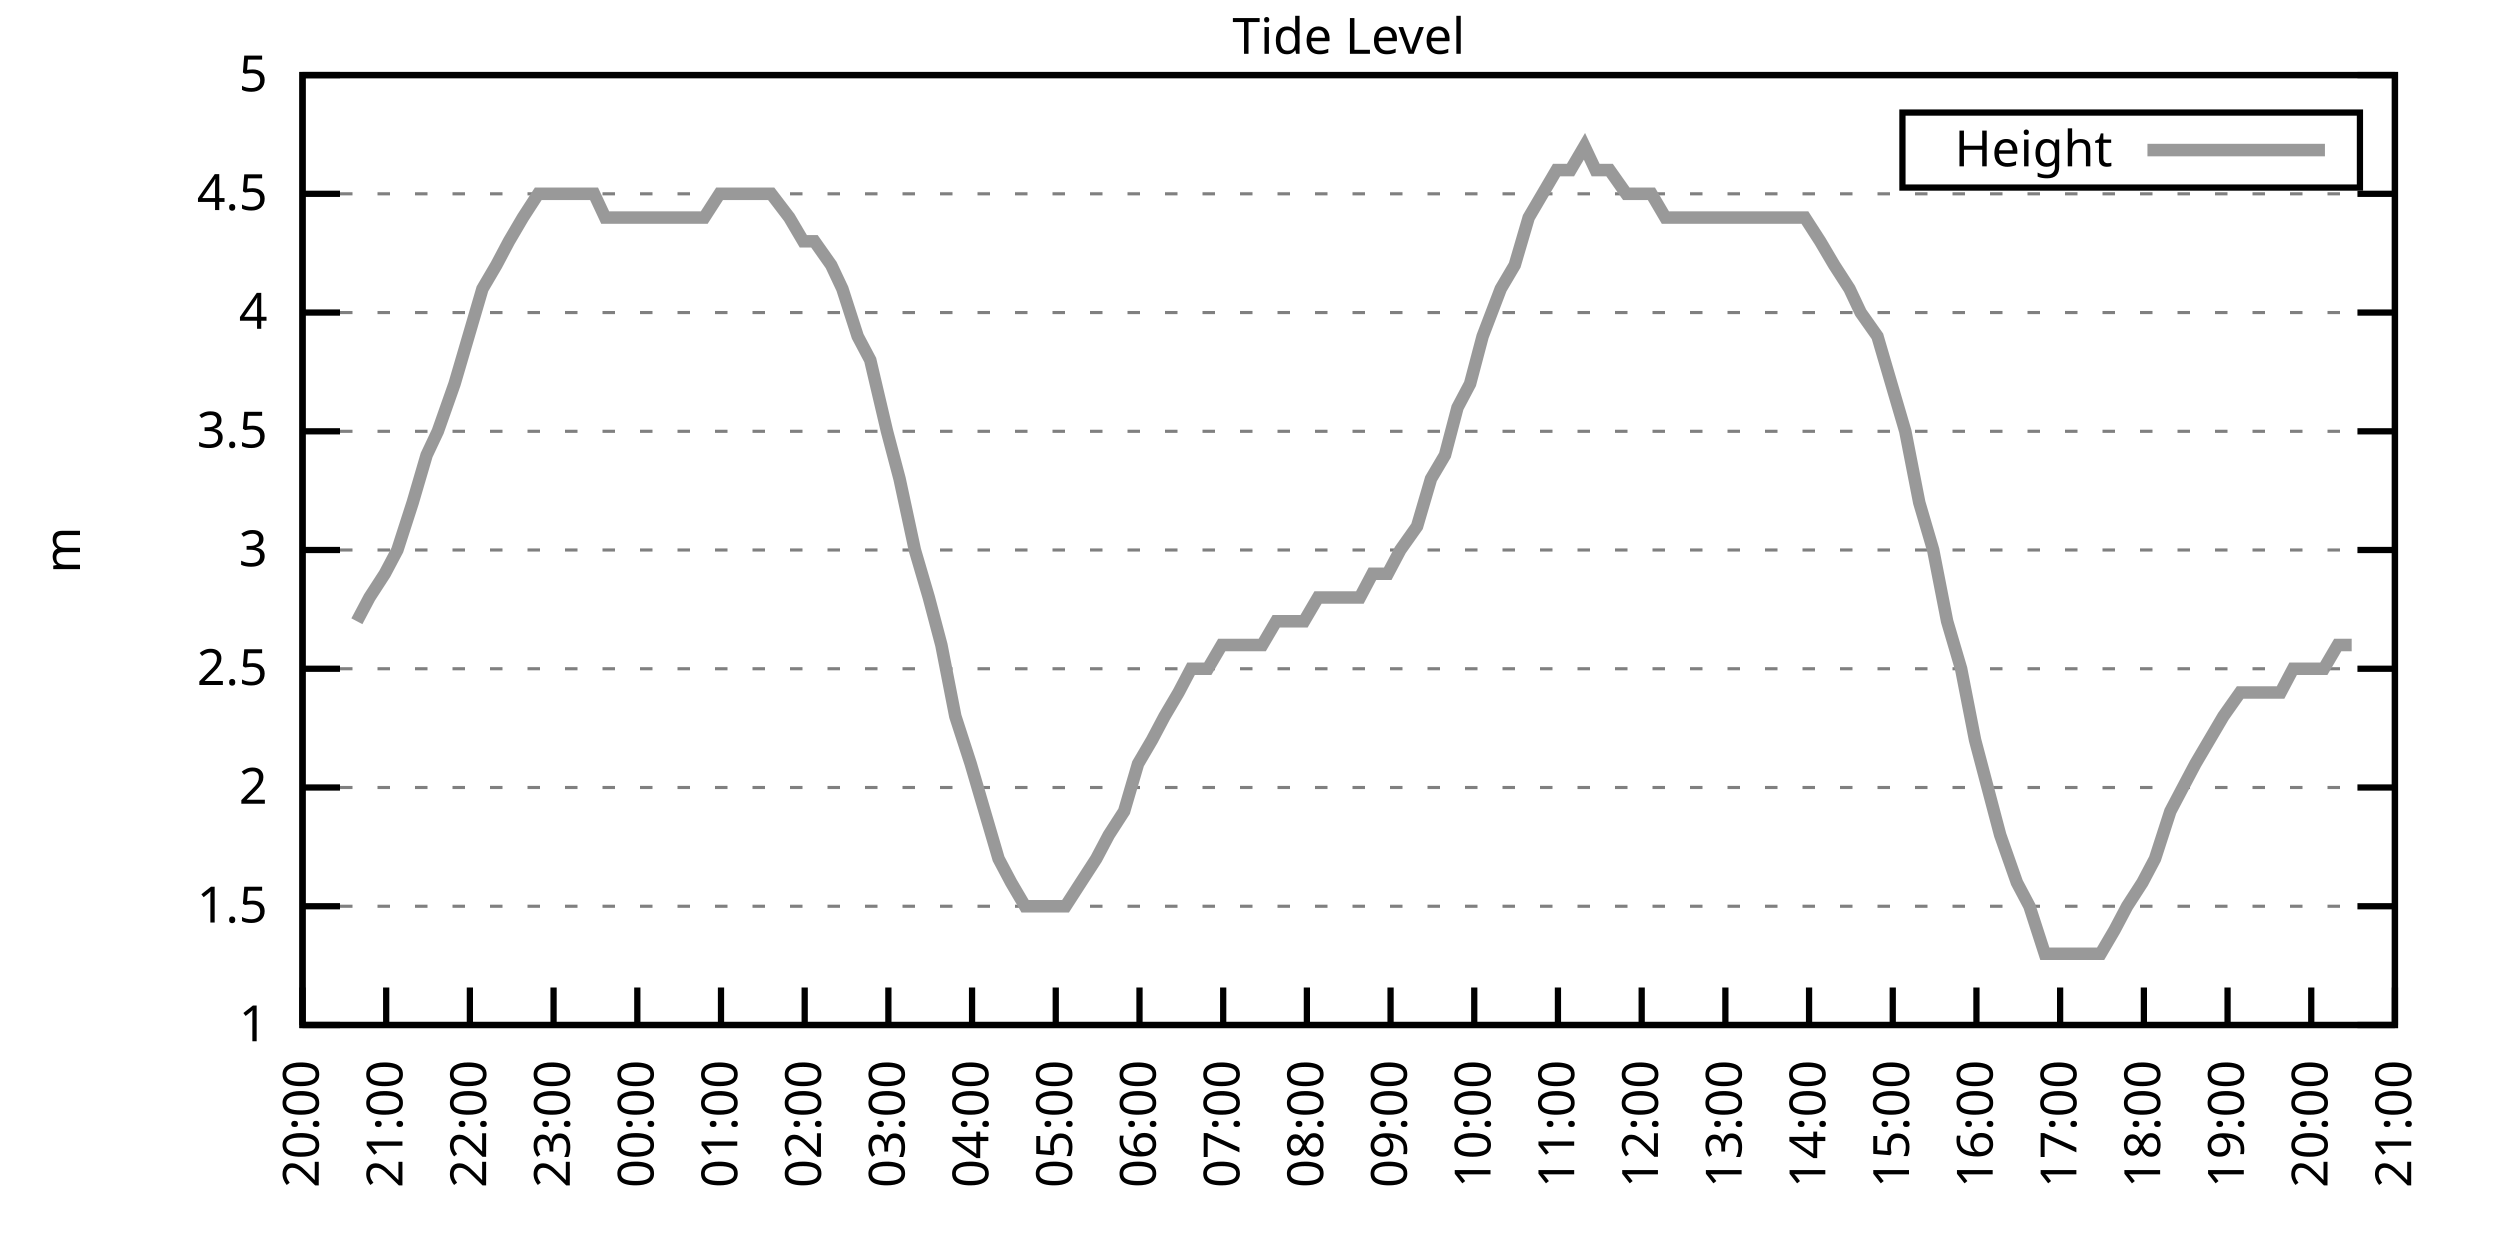
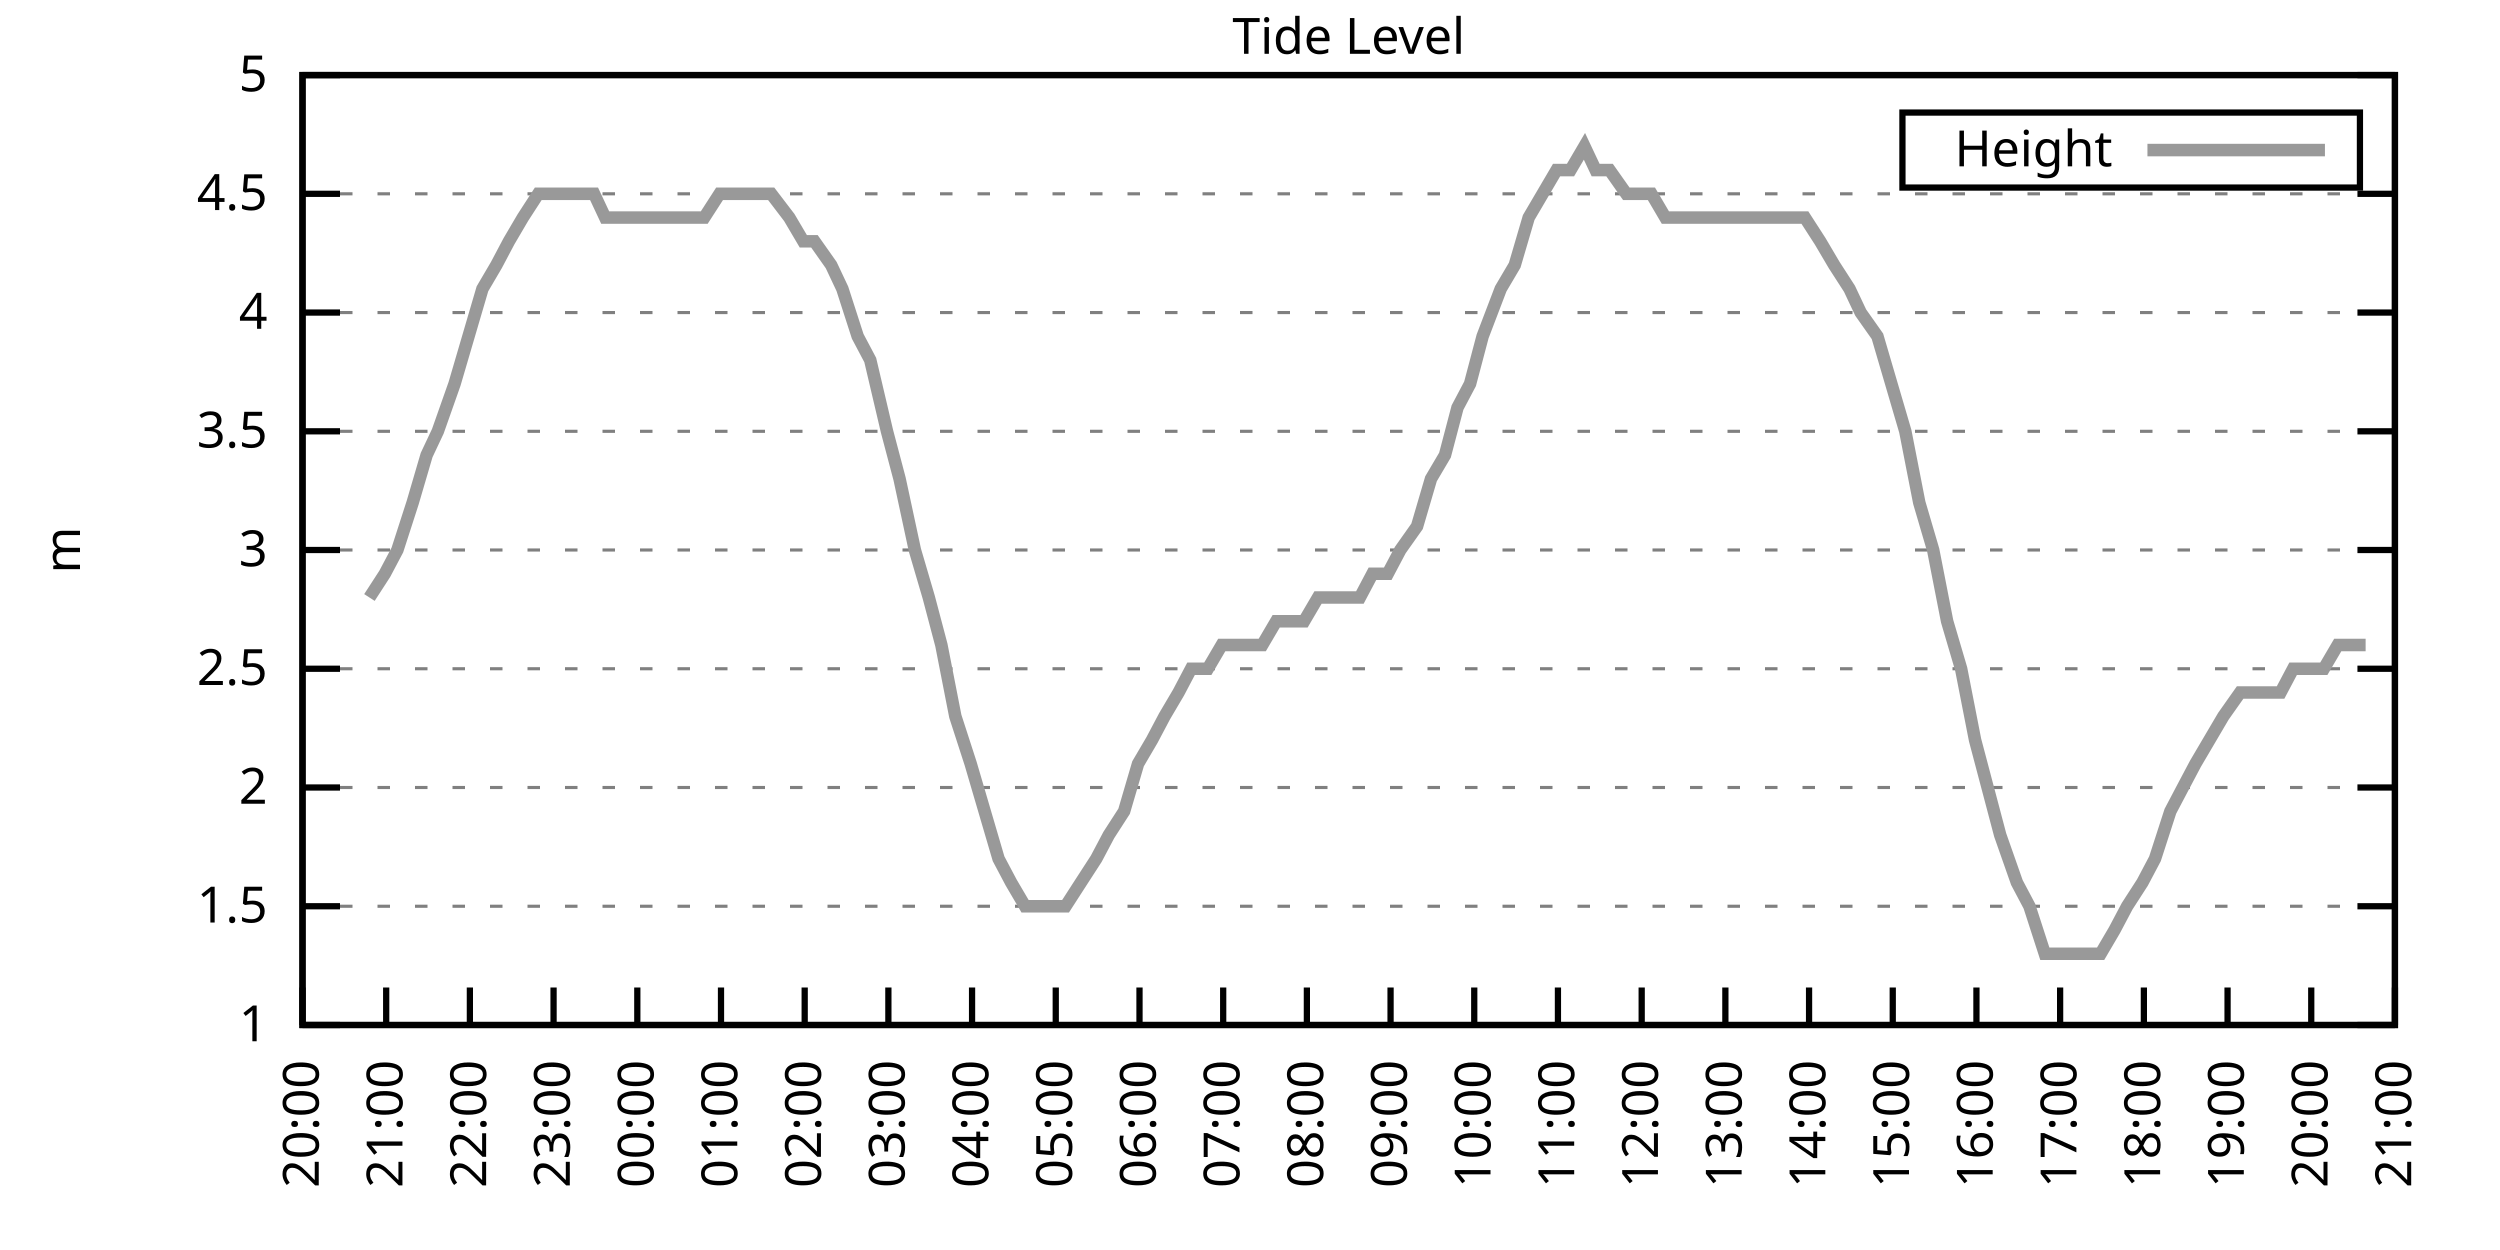
<svg xmlns="http://www.w3.org/2000/svg" xmlns:xlink="http://www.w3.org/1999/xlink" width="400" height="200" viewBox="0 0 400 200">
  <g id="gnuplot_canvas">
    <rect x="0" y="0" width="400" height="200" fill="none" />
    <defs>
      <circle id="gpDot" r="0.5" stroke-width="0.5" stroke="currentColor" />
      <path id="gpPt0" stroke-width="0.333" stroke="currentColor" d="M-1,0 h2 M0,-1 v2" />
      <path id="gpPt1" stroke-width="0.333" stroke="currentColor" d="M-1,-1 L1,1 M1,-1 L-1,1" />
      <path id="gpPt2" stroke-width="0.333" stroke="currentColor" d="M-1,0 L1,0 M0,-1 L0,1 M-1,-1 L1,1 M-1,1 L1,-1" />
      <rect id="gpPt3" stroke-width="0.333" stroke="currentColor" x="-1" y="-1" width="2" height="2" />
      <rect id="gpPt4" stroke-width="0.333" stroke="currentColor" fill="currentColor" x="-1" y="-1" width="2" height="2" />
      <circle id="gpPt5" stroke-width="0.333" stroke="currentColor" cx="0" cy="0" r="1" />
      <use xlink:href="#gpPt5" id="gpPt6" fill="currentColor" stroke="none" />
      <path id="gpPt7" stroke-width="0.333" stroke="currentColor" d="M0,-1.33 L-1.33,0.67 L1.33,0.67 z" />
      <use xlink:href="#gpPt7" id="gpPt8" fill="currentColor" stroke="none" />
      <use xlink:href="#gpPt7" id="gpPt9" stroke="currentColor" transform="rotate(180)" />
      <use xlink:href="#gpPt9" id="gpPt10" fill="currentColor" stroke="none" />
      <use xlink:href="#gpPt3" id="gpPt11" stroke="currentColor" transform="rotate(45)" />
      <use xlink:href="#gpPt11" id="gpPt12" fill="currentColor" stroke="none" />
      <path id="gpPt13" stroke-width="0.333" stroke="currentColor" d="M0,1.330 L1.265,0.411 L0.782,-1.067 L-0.782,-1.076 L-1.265,0.411 z" />
      <use xlink:href="#gpPt13" id="gpPt14" fill="currentColor" stroke="none" />
      <filter id="textbox" filterUnits="objectBoundingBox" x="0" y="0" height="1" width="1">
        <feFlood flood-color="white" flood-opacity="1" result="bgnd" />
        <feComposite in="SourceGraphic" in2="bgnd" operator="atop" />
      </filter>
      <filter id="greybox" filterUnits="objectBoundingBox" x="0" y="0" height="1" width="1">
        <feFlood flood-color="lightgrey" flood-opacity="1" result="grey" />
        <feComposite in="SourceGraphic" in2="grey" operator="atop" />
      </filter>
    </defs>
    <g fill="none" color="white" stroke="currentColor" stroke-width="1.00" stroke-linecap="butt" stroke-linejoin="miter">
</g>
    <g fill="none" color="black" stroke="currentColor" stroke-width="1.00" stroke-linecap="butt" stroke-linejoin="miter">
      <g stroke="none" shape-rendering="crispEdges">
        <polygon fill="rgb(255, 255, 255)" points="48.40,164.00 383.18,164.00 383.18,12.02 48.40,12.02 " />
      </g>
    </g>
    <g fill="none" color="black" stroke="currentColor" stroke-width="1.00" stroke-linecap="butt" stroke-linejoin="miter">
</g>
    <g fill="none" color="black" stroke="black" stroke-width="0.50" stroke-linecap="butt" stroke-linejoin="miter">
</g>
    <g fill="none" color="gray" stroke="currentColor" stroke-width="0.50" stroke-linecap="butt" stroke-linejoin="miter">
      <path stroke="gray" stroke-dasharray="2,4" class="gridline" d="M48.40,164.00 L383.19,164.00  " />
    </g>
    <g fill="none" color="gray" stroke="gray" stroke-width="1.00" stroke-linecap="butt" stroke-linejoin="miter">
</g>
    <g fill="none" color="black" stroke="currentColor" stroke-width="1.00" stroke-linecap="butt" stroke-linejoin="miter">
      <path stroke="black" d="M48.40,164.00 L54.40,164.00 M383.19,164.00 L377.19,164.00  " />
      <g transform="translate(42.80,166.60)" stroke="none" fill="black" font-family="Sans" font-size="8.00" text-anchor="end">
        <text>
          <tspan font-family="Sans"> 1</tspan>
        </text>
      </g>
    </g>
    <g fill="none" color="black" stroke="currentColor" stroke-width="1.00" stroke-linecap="butt" stroke-linejoin="miter">
</g>
    <g fill="none" color="black" stroke="black" stroke-width="0.50" stroke-linecap="butt" stroke-linejoin="miter">
</g>
    <g fill="none" color="gray" stroke="currentColor" stroke-width="0.50" stroke-linecap="butt" stroke-linejoin="miter">
      <path stroke="gray" stroke-dasharray="2,4" class="gridline" d="M48.40,145.00 L383.19,145.00  " />
    </g>
    <g fill="none" color="gray" stroke="gray" stroke-width="1.00" stroke-linecap="butt" stroke-linejoin="miter">
</g>
    <g fill="none" color="black" stroke="currentColor" stroke-width="1.00" stroke-linecap="butt" stroke-linejoin="miter">
      <path stroke="black" d="M48.40,145.00 L54.40,145.00 M383.19,145.00 L377.19,145.00  " />
      <g transform="translate(42.80,147.60)" stroke="none" fill="black" font-family="Sans" font-size="8.00" text-anchor="end">
        <text>
          <tspan font-family="Sans"> 1.5</tspan>
        </text>
      </g>
    </g>
    <g fill="none" color="black" stroke="currentColor" stroke-width="1.00" stroke-linecap="butt" stroke-linejoin="miter">
</g>
    <g fill="none" color="black" stroke="black" stroke-width="0.50" stroke-linecap="butt" stroke-linejoin="miter">
</g>
    <g fill="none" color="gray" stroke="currentColor" stroke-width="0.50" stroke-linecap="butt" stroke-linejoin="miter">
      <path stroke="gray" stroke-dasharray="2,4" class="gridline" d="M48.40,126.00 L383.19,126.00  " />
    </g>
    <g fill="none" color="gray" stroke="gray" stroke-width="1.00" stroke-linecap="butt" stroke-linejoin="miter">
</g>
    <g fill="none" color="black" stroke="currentColor" stroke-width="1.00" stroke-linecap="butt" stroke-linejoin="miter">
      <path stroke="black" d="M48.40,126.00 L54.40,126.00 M383.19,126.00 L377.19,126.00  " />
      <g transform="translate(42.80,128.60)" stroke="none" fill="black" font-family="Sans" font-size="8.00" text-anchor="end">
        <text>
          <tspan font-family="Sans"> 2</tspan>
        </text>
      </g>
    </g>
    <g fill="none" color="black" stroke="currentColor" stroke-width="1.00" stroke-linecap="butt" stroke-linejoin="miter">
</g>
    <g fill="none" color="black" stroke="black" stroke-width="0.50" stroke-linecap="butt" stroke-linejoin="miter">
</g>
    <g fill="none" color="gray" stroke="currentColor" stroke-width="0.50" stroke-linecap="butt" stroke-linejoin="miter">
      <path stroke="gray" stroke-dasharray="2,4" class="gridline" d="M48.40,107.00 L383.19,107.00  " />
    </g>
    <g fill="none" color="gray" stroke="gray" stroke-width="1.00" stroke-linecap="butt" stroke-linejoin="miter">
</g>
    <g fill="none" color="black" stroke="currentColor" stroke-width="1.00" stroke-linecap="butt" stroke-linejoin="miter">
      <path stroke="black" d="M48.40,107.00 L54.40,107.00 M383.19,107.00 L377.19,107.00  " />
      <g transform="translate(42.80,109.60)" stroke="none" fill="black" font-family="Sans" font-size="8.00" text-anchor="end">
        <text>
          <tspan font-family="Sans"> 2.5</tspan>
        </text>
      </g>
    </g>
    <g fill="none" color="black" stroke="currentColor" stroke-width="1.00" stroke-linecap="butt" stroke-linejoin="miter">
</g>
    <g fill="none" color="black" stroke="black" stroke-width="0.50" stroke-linecap="butt" stroke-linejoin="miter">
</g>
    <g fill="none" color="gray" stroke="currentColor" stroke-width="0.50" stroke-linecap="butt" stroke-linejoin="miter">
      <path stroke="gray" stroke-dasharray="2,4" class="gridline" d="M48.40,88.00 L383.19,88.00  " />
    </g>
    <g fill="none" color="gray" stroke="gray" stroke-width="1.00" stroke-linecap="butt" stroke-linejoin="miter">
</g>
    <g fill="none" color="black" stroke="currentColor" stroke-width="1.00" stroke-linecap="butt" stroke-linejoin="miter">
      <path stroke="black" d="M48.40,88.00 L54.40,88.00 M383.19,88.00 L377.19,88.00  " />
      <g transform="translate(42.80,90.60)" stroke="none" fill="black" font-family="Sans" font-size="8.00" text-anchor="end">
        <text>
          <tspan font-family="Sans"> 3</tspan>
        </text>
      </g>
    </g>
    <g fill="none" color="black" stroke="currentColor" stroke-width="1.00" stroke-linecap="butt" stroke-linejoin="miter">
</g>
    <g fill="none" color="black" stroke="black" stroke-width="0.50" stroke-linecap="butt" stroke-linejoin="miter">
</g>
    <g fill="none" color="gray" stroke="currentColor" stroke-width="0.50" stroke-linecap="butt" stroke-linejoin="miter">
      <path stroke="gray" stroke-dasharray="2,4" class="gridline" d="M48.40,69.01 L383.19,69.01  " />
    </g>
    <g fill="none" color="gray" stroke="gray" stroke-width="1.00" stroke-linecap="butt" stroke-linejoin="miter">
</g>
    <g fill="none" color="black" stroke="currentColor" stroke-width="1.00" stroke-linecap="butt" stroke-linejoin="miter">
      <path stroke="black" d="M48.40,69.01 L54.40,69.01 M383.19,69.01 L377.19,69.01  " />
      <g transform="translate(42.80,71.61)" stroke="none" fill="black" font-family="Sans" font-size="8.00" text-anchor="end">
        <text>
          <tspan font-family="Sans"> 3.5</tspan>
        </text>
      </g>
    </g>
    <g fill="none" color="black" stroke="currentColor" stroke-width="1.00" stroke-linecap="butt" stroke-linejoin="miter">
</g>
    <g fill="none" color="black" stroke="black" stroke-width="0.50" stroke-linecap="butt" stroke-linejoin="miter">
</g>
    <g fill="none" color="gray" stroke="currentColor" stroke-width="0.50" stroke-linecap="butt" stroke-linejoin="miter">
      <path stroke="gray" stroke-dasharray="2,4" class="gridline" d="M48.40,50.01 L383.19,50.01  " />
    </g>
    <g fill="none" color="gray" stroke="gray" stroke-width="1.00" stroke-linecap="butt" stroke-linejoin="miter">
</g>
    <g fill="none" color="black" stroke="currentColor" stroke-width="1.00" stroke-linecap="butt" stroke-linejoin="miter">
      <path stroke="black" d="M48.40,50.01 L54.40,50.01 M383.19,50.01 L377.19,50.01  " />
      <g transform="translate(42.80,52.61)" stroke="none" fill="black" font-family="Sans" font-size="8.00" text-anchor="end">
        <text>
          <tspan font-family="Sans"> 4</tspan>
        </text>
      </g>
    </g>
    <g fill="none" color="black" stroke="currentColor" stroke-width="1.00" stroke-linecap="butt" stroke-linejoin="miter">
</g>
    <g fill="none" color="black" stroke="black" stroke-width="0.50" stroke-linecap="butt" stroke-linejoin="miter">
</g>
    <g fill="none" color="gray" stroke="currentColor" stroke-width="0.50" stroke-linecap="butt" stroke-linejoin="miter">
      <path stroke="gray" stroke-dasharray="2,4" class="gridline" d="M48.40,31.01 L383.19,31.01  " />
    </g>
    <g fill="none" color="gray" stroke="gray" stroke-width="1.00" stroke-linecap="butt" stroke-linejoin="miter">
</g>
    <g fill="none" color="black" stroke="currentColor" stroke-width="1.00" stroke-linecap="butt" stroke-linejoin="miter">
      <path stroke="black" d="M48.40,31.01 L54.40,31.01 M383.19,31.01 L377.19,31.01  " />
      <g transform="translate(42.80,33.61)" stroke="none" fill="black" font-family="Sans" font-size="8.00" text-anchor="end">
        <text>
          <tspan font-family="Sans"> 4.5</tspan>
        </text>
      </g>
    </g>
    <g fill="none" color="black" stroke="currentColor" stroke-width="1.00" stroke-linecap="butt" stroke-linejoin="miter">
</g>
    <g fill="none" color="black" stroke="black" stroke-width="0.50" stroke-linecap="butt" stroke-linejoin="miter">
</g>
    <g fill="none" color="gray" stroke="currentColor" stroke-width="0.50" stroke-linecap="butt" stroke-linejoin="miter">
      <path stroke="gray" stroke-dasharray="2,4" class="gridline" d="M48.40,12.01 L383.19,12.01  " />
    </g>
    <g fill="none" color="gray" stroke="gray" stroke-width="1.00" stroke-linecap="butt" stroke-linejoin="miter">
</g>
    <g fill="none" color="black" stroke="currentColor" stroke-width="1.00" stroke-linecap="butt" stroke-linejoin="miter">
      <path stroke="black" d="M48.40,12.01 L54.40,12.01 M383.19,12.01 L377.19,12.01  " />
      <g transform="translate(42.80,14.61)" stroke="none" fill="black" font-family="Sans" font-size="8.00" text-anchor="end">
        <text>
          <tspan font-family="Sans"> 5</tspan>
        </text>
      </g>
    </g>
    <g fill="none" color="black" stroke="currentColor" stroke-width="1.00" stroke-linecap="butt" stroke-linejoin="miter">
      <path stroke="black" d="M48.40,164.00 L48.40,158.00  " />
      <g transform="translate(51.00,169.60) rotate(270.00)" stroke="none" fill="black" font-family="Sans" font-size="8.00" text-anchor="end">
        <text>
          <tspan font-family="Sans">20:00</tspan>
        </text>
      </g>
    </g>
    <g fill="none" color="black" stroke="currentColor" stroke-width="1.00" stroke-linecap="butt" stroke-linejoin="miter">
      <path stroke="black" d="M61.79,164.00 L61.79,158.00  " />
      <g transform="translate(64.39,169.60) rotate(270.00)" stroke="none" fill="black" font-family="Sans" font-size="8.00" text-anchor="end">
        <text>
          <tspan font-family="Sans">21:00</tspan>
        </text>
      </g>
    </g>
    <g fill="none" color="black" stroke="currentColor" stroke-width="1.00" stroke-linecap="butt" stroke-linejoin="miter">
      <path stroke="black" d="M75.18,164.00 L75.18,158.00  " />
      <g transform="translate(77.78,169.60) rotate(270.00)" stroke="none" fill="black" font-family="Sans" font-size="8.00" text-anchor="end">
        <text>
          <tspan font-family="Sans">22:00</tspan>
        </text>
      </g>
    </g>
    <g fill="none" color="black" stroke="currentColor" stroke-width="1.00" stroke-linecap="butt" stroke-linejoin="miter">
      <path stroke="black" d="M88.57,164.00 L88.57,158.00  " />
      <g transform="translate(91.17,169.60) rotate(270.00)" stroke="none" fill="black" font-family="Sans" font-size="8.00" text-anchor="end">
        <text>
          <tspan font-family="Sans">23:00</tspan>
        </text>
      </g>
    </g>
    <g fill="none" color="black" stroke="currentColor" stroke-width="1.00" stroke-linecap="butt" stroke-linejoin="miter">
      <path stroke="black" d="M101.97,164.00 L101.97,158.00  " />
      <g transform="translate(104.57,169.60) rotate(270.00)" stroke="none" fill="black" font-family="Sans" font-size="8.00" text-anchor="end">
        <text>
          <tspan font-family="Sans">00:00</tspan>
        </text>
      </g>
    </g>
    <g fill="none" color="black" stroke="currentColor" stroke-width="1.00" stroke-linecap="butt" stroke-linejoin="miter">
      <path stroke="black" d="M115.36,164.00 L115.36,158.00  " />
      <g transform="translate(117.96,169.60) rotate(270.00)" stroke="none" fill="black" font-family="Sans" font-size="8.00" text-anchor="end">
        <text>
          <tspan font-family="Sans">01:00</tspan>
        </text>
      </g>
    </g>
    <g fill="none" color="black" stroke="currentColor" stroke-width="1.00" stroke-linecap="butt" stroke-linejoin="miter">
      <path stroke="black" d="M128.75,164.00 L128.75,158.00  " />
      <g transform="translate(131.35,169.60) rotate(270.00)" stroke="none" fill="black" font-family="Sans" font-size="8.00" text-anchor="end">
        <text>
          <tspan font-family="Sans">02:00</tspan>
        </text>
      </g>
    </g>
    <g fill="none" color="black" stroke="currentColor" stroke-width="1.00" stroke-linecap="butt" stroke-linejoin="miter">
      <path stroke="black" d="M142.14,164.00 L142.14,158.00  " />
      <g transform="translate(144.74,169.60) rotate(270.00)" stroke="none" fill="black" font-family="Sans" font-size="8.00" text-anchor="end">
        <text>
          <tspan font-family="Sans">03:00</tspan>
        </text>
      </g>
    </g>
    <g fill="none" color="black" stroke="currentColor" stroke-width="1.00" stroke-linecap="butt" stroke-linejoin="miter">
      <path stroke="black" d="M155.53,164.00 L155.53,158.00  " />
      <g transform="translate(158.13,169.60) rotate(270.00)" stroke="none" fill="black" font-family="Sans" font-size="8.00" text-anchor="end">
        <text>
          <tspan font-family="Sans">04:00</tspan>
        </text>
      </g>
    </g>
    <g fill="none" color="black" stroke="currentColor" stroke-width="1.00" stroke-linecap="butt" stroke-linejoin="miter">
      <path stroke="black" d="M168.92,164.00 L168.92,158.00  " />
      <g transform="translate(171.52,169.60) rotate(270.00)" stroke="none" fill="black" font-family="Sans" font-size="8.00" text-anchor="end">
        <text>
          <tspan font-family="Sans">05:00</tspan>
        </text>
      </g>
    </g>
    <g fill="none" color="black" stroke="currentColor" stroke-width="1.00" stroke-linecap="butt" stroke-linejoin="miter">
      <path stroke="black" d="M182.32,164.00 L182.32,158.00  " />
      <g transform="translate(184.92,169.60) rotate(270.00)" stroke="none" fill="black" font-family="Sans" font-size="8.00" text-anchor="end">
        <text>
          <tspan font-family="Sans">06:00</tspan>
        </text>
      </g>
    </g>
    <g fill="none" color="black" stroke="currentColor" stroke-width="1.00" stroke-linecap="butt" stroke-linejoin="miter">
      <path stroke="black" d="M195.71,164.00 L195.71,158.00  " />
      <g transform="translate(198.31,169.60) rotate(270.00)" stroke="none" fill="black" font-family="Sans" font-size="8.00" text-anchor="end">
        <text>
          <tspan font-family="Sans">07:00</tspan>
        </text>
      </g>
    </g>
    <g fill="none" color="black" stroke="currentColor" stroke-width="1.00" stroke-linecap="butt" stroke-linejoin="miter">
      <path stroke="black" d="M209.10,164.00 L209.10,158.00  " />
      <g transform="translate(211.70,169.60) rotate(270.00)" stroke="none" fill="black" font-family="Sans" font-size="8.00" text-anchor="end">
        <text>
          <tspan font-family="Sans">08:00</tspan>
        </text>
      </g>
    </g>
    <g fill="none" color="black" stroke="currentColor" stroke-width="1.00" stroke-linecap="butt" stroke-linejoin="miter">
      <path stroke="black" d="M222.49,164.00 L222.49,158.00  " />
      <g transform="translate(225.09,169.60) rotate(270.00)" stroke="none" fill="black" font-family="Sans" font-size="8.00" text-anchor="end">
        <text>
          <tspan font-family="Sans">09:00</tspan>
        </text>
      </g>
    </g>
    <g fill="none" color="black" stroke="currentColor" stroke-width="1.00" stroke-linecap="butt" stroke-linejoin="miter">
      <path stroke="black" d="M235.88,164.00 L235.88,158.00  " />
      <g transform="translate(238.48,169.60) rotate(270.00)" stroke="none" fill="black" font-family="Sans" font-size="8.00" text-anchor="end">
        <text>
          <tspan font-family="Sans">10:00</tspan>
        </text>
      </g>
    </g>
    <g fill="none" color="black" stroke="currentColor" stroke-width="1.00" stroke-linecap="butt" stroke-linejoin="miter">
      <path stroke="black" d="M249.27,164.00 L249.27,158.00  " />
      <g transform="translate(251.87,169.60) rotate(270.00)" stroke="none" fill="black" font-family="Sans" font-size="8.00" text-anchor="end">
        <text>
          <tspan font-family="Sans">11:00</tspan>
        </text>
      </g>
    </g>
    <g fill="none" color="black" stroke="currentColor" stroke-width="1.00" stroke-linecap="butt" stroke-linejoin="miter">
      <path stroke="black" d="M262.67,164.00 L262.67,158.00  " />
      <g transform="translate(265.27,169.60) rotate(270.00)" stroke="none" fill="black" font-family="Sans" font-size="8.00" text-anchor="end">
        <text>
          <tspan font-family="Sans">12:00</tspan>
        </text>
      </g>
    </g>
    <g fill="none" color="black" stroke="currentColor" stroke-width="1.00" stroke-linecap="butt" stroke-linejoin="miter">
      <path stroke="black" d="M276.06,164.00 L276.06,158.00  " />
      <g transform="translate(278.66,169.60) rotate(270.00)" stroke="none" fill="black" font-family="Sans" font-size="8.00" text-anchor="end">
        <text>
          <tspan font-family="Sans">13:00</tspan>
        </text>
      </g>
    </g>
    <g fill="none" color="black" stroke="currentColor" stroke-width="1.00" stroke-linecap="butt" stroke-linejoin="miter">
      <path stroke="black" d="M289.45,164.00 L289.45,158.00  " />
      <g transform="translate(292.05,169.60) rotate(270.00)" stroke="none" fill="black" font-family="Sans" font-size="8.00" text-anchor="end">
        <text>
          <tspan font-family="Sans">14:00</tspan>
        </text>
      </g>
    </g>
    <g fill="none" color="black" stroke="currentColor" stroke-width="1.00" stroke-linecap="butt" stroke-linejoin="miter">
      <path stroke="black" d="M302.84,164.00 L302.84,158.00  " />
      <g transform="translate(305.44,169.60) rotate(270.00)" stroke="none" fill="black" font-family="Sans" font-size="8.00" text-anchor="end">
        <text>
          <tspan font-family="Sans">15:00</tspan>
        </text>
      </g>
    </g>
    <g fill="none" color="black" stroke="currentColor" stroke-width="1.00" stroke-linecap="butt" stroke-linejoin="miter">
      <path stroke="black" d="M316.23,164.00 L316.23,158.00  " />
      <g transform="translate(318.83,169.60) rotate(270.00)" stroke="none" fill="black" font-family="Sans" font-size="8.00" text-anchor="end">
        <text>
          <tspan font-family="Sans">16:00</tspan>
        </text>
      </g>
    </g>
    <g fill="none" color="black" stroke="currentColor" stroke-width="1.00" stroke-linecap="butt" stroke-linejoin="miter">
      <path stroke="black" d="M329.62,164.00 L329.62,158.00  " />
      <g transform="translate(332.22,169.60) rotate(270.00)" stroke="none" fill="black" font-family="Sans" font-size="8.00" text-anchor="end">
        <text>
          <tspan font-family="Sans">17:00</tspan>
        </text>
      </g>
    </g>
    <g fill="none" color="black" stroke="currentColor" stroke-width="1.00" stroke-linecap="butt" stroke-linejoin="miter">
      <path stroke="black" d="M343.02,164.00 L343.02,158.00  " />
      <g transform="translate(345.62,169.60) rotate(270.00)" stroke="none" fill="black" font-family="Sans" font-size="8.00" text-anchor="end">
        <text>
          <tspan font-family="Sans">18:00</tspan>
        </text>
      </g>
    </g>
    <g fill="none" color="black" stroke="currentColor" stroke-width="1.00" stroke-linecap="butt" stroke-linejoin="miter">
      <path stroke="black" d="M356.41,164.00 L356.41,158.00  " />
      <g transform="translate(359.01,169.60) rotate(270.00)" stroke="none" fill="black" font-family="Sans" font-size="8.00" text-anchor="end">
        <text>
          <tspan font-family="Sans">19:00</tspan>
        </text>
      </g>
    </g>
    <g fill="none" color="black" stroke="currentColor" stroke-width="1.00" stroke-linecap="butt" stroke-linejoin="miter">
      <path stroke="black" d="M369.80,164.00 L369.80,158.00  " />
      <g transform="translate(372.40,169.60) rotate(270.00)" stroke="none" fill="black" font-family="Sans" font-size="8.00" text-anchor="end">
        <text>
          <tspan font-family="Sans">20:00</tspan>
        </text>
      </g>
    </g>
    <g fill="none" color="black" stroke="currentColor" stroke-width="1.00" stroke-linecap="butt" stroke-linejoin="miter">
      <path stroke="black" d="M383.19,164.00 L383.19,158.00  " />
      <g transform="translate(385.79,169.60) rotate(270.00)" stroke="none" fill="black" font-family="Sans" font-size="8.00" text-anchor="end">
        <text>
          <tspan font-family="Sans">21:00</tspan>
        </text>
      </g>
    </g>
    <g fill="none" color="black" stroke="currentColor" stroke-width="1.00" stroke-linecap="butt" stroke-linejoin="miter">
</g>
    <g fill="none" color="black" stroke="currentColor" stroke-width="1.00" stroke-linecap="butt" stroke-linejoin="miter">
      <path stroke="black" d="M48.40,12.01 L48.40,164.00 L383.19,164.00 L383.19,12.01 L48.40,12.01 Z  " />
    </g>
    <g fill="none" color="black" stroke="currentColor" stroke-width="1.00" stroke-linecap="butt" stroke-linejoin="miter">
</g>
    <g fill="none" color="black" stroke="currentColor" stroke-width="1.00" stroke-linecap="butt" stroke-linejoin="miter">
      <path stroke="black" d="M304.39,30.01 L304.39,18.01 L377.59,18.01 L377.59,30.01 L304.39,30.01 Z  " />
    </g>
    <g id="Tide_level_plot_1">
      <g fill="none" color="white" stroke="black" stroke-width="2.00" stroke-linecap="butt" stroke-linejoin="miter">
</g>
      <g fill="none" color="black" stroke="currentColor" stroke-width="2.00" stroke-linecap="butt" stroke-linejoin="miter">
        <g transform="translate(337.99,26.61)" stroke="none" fill="black" font-family="Sans" font-size="8.00" text-anchor="end">
          <text>
            <tspan font-family="Sans">Height</tspan>
          </text>
        </g>
      </g>
      <g fill="none" color="black" stroke="currentColor" stroke-width="2.00" stroke-linecap="butt" stroke-linejoin="miter">
-         <path stroke="rgb(153, 153, 153)" d="M343.59,24.01 L371.99,24.01 M57.10,99.40 L59.11,95.60 L61.57,91.80 L63.58,88.00 L66.03,80.41 L68.26,72.81   L70.05,69.01 L72.73,61.41 L74.96,53.81 L77.19,46.21 L79.42,42.41 L81.43,38.61 L83.66,34.81 L86.12,31.01   L88.35,31.01 L90.58,31.01 L92.59,31.01 L95.05,31.01 L96.83,34.81 L99.51,34.81 L101.74,34.81 L103.98,34.81   L105.98,34.81 L108.44,34.81 L110.67,34.81 L112.68,34.81 L115.13,31.01 L117.37,31.01 L119.60,31.01 L121.38,31.01   L123.39,31.01 L126.29,34.81 L128.53,38.61 L130.31,38.61 L132.99,42.41 L134.78,46.21 L137.23,53.81 L139.24,57.61   L141.92,69.01 L143.93,76.61 L146.38,88.00 L148.61,95.60 L150.62,103.20 L152.85,114.60 L155.31,122.20 L157.54,129.80   L159.77,137.40 L161.78,141.20 L164.01,145.00 L166.47,145.00 L168.25,145.00 L170.49,145.00 L172.94,141.20 L175.40,137.40   L177.41,133.60 L179.86,129.80 L182.09,122.20 L184.32,118.40 L186.33,114.60 L188.57,110.80 L190.57,107.00 L193.25,107.00   L195.48,103.20 L197.49,103.20 L199.95,103.20 L201.96,103.20 L204.19,99.40 L206.64,99.40 L208.65,99.40 L210.88,95.60   L213.34,95.60 L215.57,95.60 L217.58,95.60 L219.59,91.80 L222.04,91.80 L224.05,88.00 L226.73,84.21 L228.96,76.61   L231.20,72.81 L233.20,65.21 L235.21,61.41 L237.22,53.81 L240.12,46.21 L242.36,42.41 L244.59,34.81 L246.82,31.01   L249.05,27.21 L251.28,27.21 L253.51,23.41 L255.30,27.21 L257.53,27.21 L260.21,31.01 L262.22,31.01 L264.23,31.01   L266.46,34.81 L268.69,34.81 L271.37,34.81 L273.60,34.81 L275.83,34.81 L277.40,34.81 L279.85,34.81 L282.53,34.81   L284.32,34.81 L286.55,34.81 L288.78,34.81 L291.23,38.61 L293.47,42.41 L295.92,46.21 L297.71,50.01 L300.39,53.81   L302.62,61.41 L304.85,69.01 L307.08,80.41 L309.31,88.00 L311.54,99.40 L313.78,107.00 L316.01,118.40 L318.02,126.00   L320.03,133.60 L322.70,141.20 L324.71,145.00 L327.17,152.60 L329.18,152.60 L331.19,152.60 L333.86,152.60 L336.10,152.60   L338.33,148.80 L340.34,145.00 L342.79,141.20 L344.80,137.40 L347.26,129.80 L349.26,126.00 L351.27,122.20 L355.74,114.60   L358.42,110.80 L360.42,110.80 L362.88,110.80 L364.89,110.80 L366.90,107.00 L369.58,107.00 L371.81,107.00 L374.04,103.20   L376.27,103.20  " />
+         <path stroke="rgb(153, 153, 153)" d="M343.59,24.01 L371.99,24.01 M59.11,95.60 L61.57,91.80 L63.58,88.00 L66.03,80.41 L68.26,72.81 L70.05,69.01   L72.73,61.41 L74.96,53.81 L77.19,46.21 L79.42,42.41 L81.43,38.61 L83.66,34.81 L86.12,31.01 L88.35,31.01   L90.58,31.01 L92.59,31.01 L95.05,31.01 L96.83,34.81 L99.51,34.81 L101.74,34.81 L103.98,34.81 L105.98,34.81   L108.44,34.81 L110.67,34.81 L112.68,34.81 L115.13,31.01 L117.37,31.01 L119.60,31.01 L121.38,31.01 L123.39,31.01   L126.29,34.81 L128.53,38.61 L130.31,38.61 L132.99,42.41 L134.78,46.21 L137.23,53.81 L139.24,57.61 L141.92,69.01   L143.93,76.61 L146.38,88.00 L148.61,95.60 L150.62,103.20 L152.85,114.60 L155.31,122.20 L157.54,129.80 L159.77,137.40   L161.78,141.20 L164.01,145.00 L166.47,145.00 L168.25,145.00 L170.49,145.00 L172.94,141.20 L175.40,137.40 L177.41,133.60   L179.86,129.80 L182.09,122.20 L184.32,118.40 L186.33,114.60 L188.57,110.80 L190.57,107.00 L193.25,107.00 L195.48,103.20   L197.49,103.20 L199.95,103.20 L201.96,103.20 L204.19,99.40 L206.64,99.40 L208.65,99.40 L210.88,95.60 L213.34,95.60   L215.57,95.60 L217.58,95.60 L219.59,91.80 L222.04,91.80 L224.05,88.00 L226.73,84.21 L228.96,76.61 L231.20,72.81   L233.20,65.21 L235.21,61.41 L237.22,53.81 L240.12,46.21 L242.36,42.41 L244.59,34.81 L246.82,31.01 L249.05,27.21   L251.28,27.21 L253.51,23.41 L255.30,27.21 L257.53,27.21 L260.21,31.01 L262.22,31.01 L264.23,31.01 L266.46,34.81   L268.69,34.81 L271.37,34.81 L273.60,34.81 L275.83,34.81 L277.40,34.81 L279.85,34.81 L282.53,34.81 L284.32,34.81   L286.55,34.81 L288.78,34.81 L291.23,38.61 L293.47,42.41 L295.92,46.21 L297.71,50.01 L300.39,53.81 L302.62,61.41   L304.85,69.01 L307.08,80.41 L309.31,88.00 L311.54,99.40 L313.78,107.00 L316.01,118.40 L318.02,126.00 L320.03,133.60   L322.70,141.20 L324.71,145.00 L327.17,152.60 L329.18,152.60 L331.19,152.60 L333.86,152.60 L336.10,152.60 L338.33,148.80   L340.34,145.00 L342.79,141.20 L344.80,137.40 L347.26,129.80 L349.26,126.00 L351.27,122.20 L355.74,114.60 L358.42,110.80   L360.42,110.80 L362.88,110.80 L364.89,110.80 L366.90,107.00 L369.58,107.00 L371.81,107.00 L374.04,103.20 L376.27,103.20   L378.50,103.20  " />
      </g>
    </g>
    <g fill="none" color="black" stroke="currentColor" stroke-width="2.00" stroke-linecap="butt" stroke-linejoin="miter">
</g>
    <g fill="none" color="black" stroke="black" stroke-width="1.00" stroke-linecap="butt" stroke-linejoin="miter">
</g>
    <g fill="none" color="black" stroke="currentColor" stroke-width="1.00" stroke-linecap="butt" stroke-linejoin="miter">
      <path stroke="black" d="M48.40,12.01 L48.40,164.00 L383.19,164.00 L383.19,12.01 L48.40,12.01 Z  " />
      <g transform="translate(12.80,88.01) rotate(270.00)" stroke="none" fill="black" font-family="Sans" font-size="8.00" text-anchor="middle">
        <text>
          <tspan font-family="Sans">m</tspan>
        </text>
      </g>
    </g>
    <g fill="none" color="black" stroke="currentColor" stroke-width="1.00" stroke-linecap="butt" stroke-linejoin="miter">
</g>
    <g fill="none" color="black" stroke="currentColor" stroke-width="1.00" stroke-linecap="butt" stroke-linejoin="miter">
      <g transform="translate(215.79,8.61)" stroke="none" fill="black" font-family="Sans" font-size="8.00" text-anchor="middle">
        <text>
          <tspan font-family="Sans">Tide Level</tspan>
        </text>
      </g>
    </g>
    <g fill="none" color="black" stroke="currentColor" stroke-width="1.00" stroke-linecap="butt" stroke-linejoin="miter">
</g>
  </g>
</svg>
